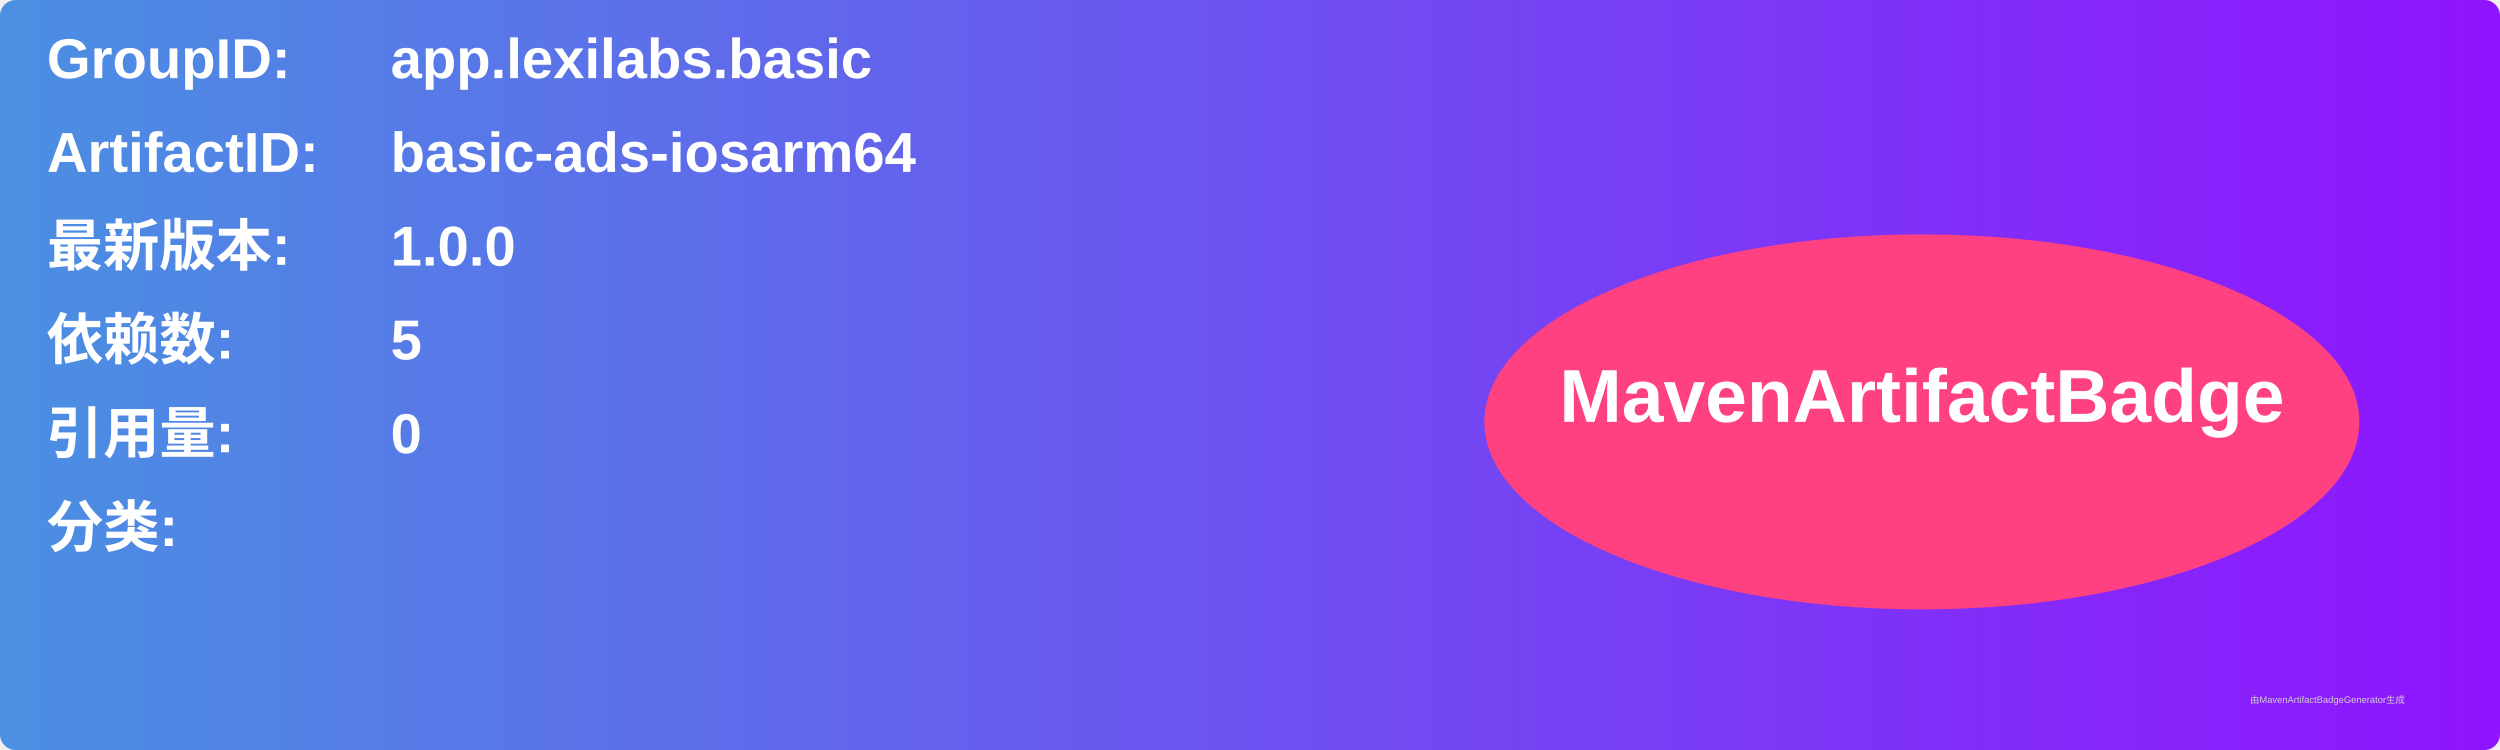
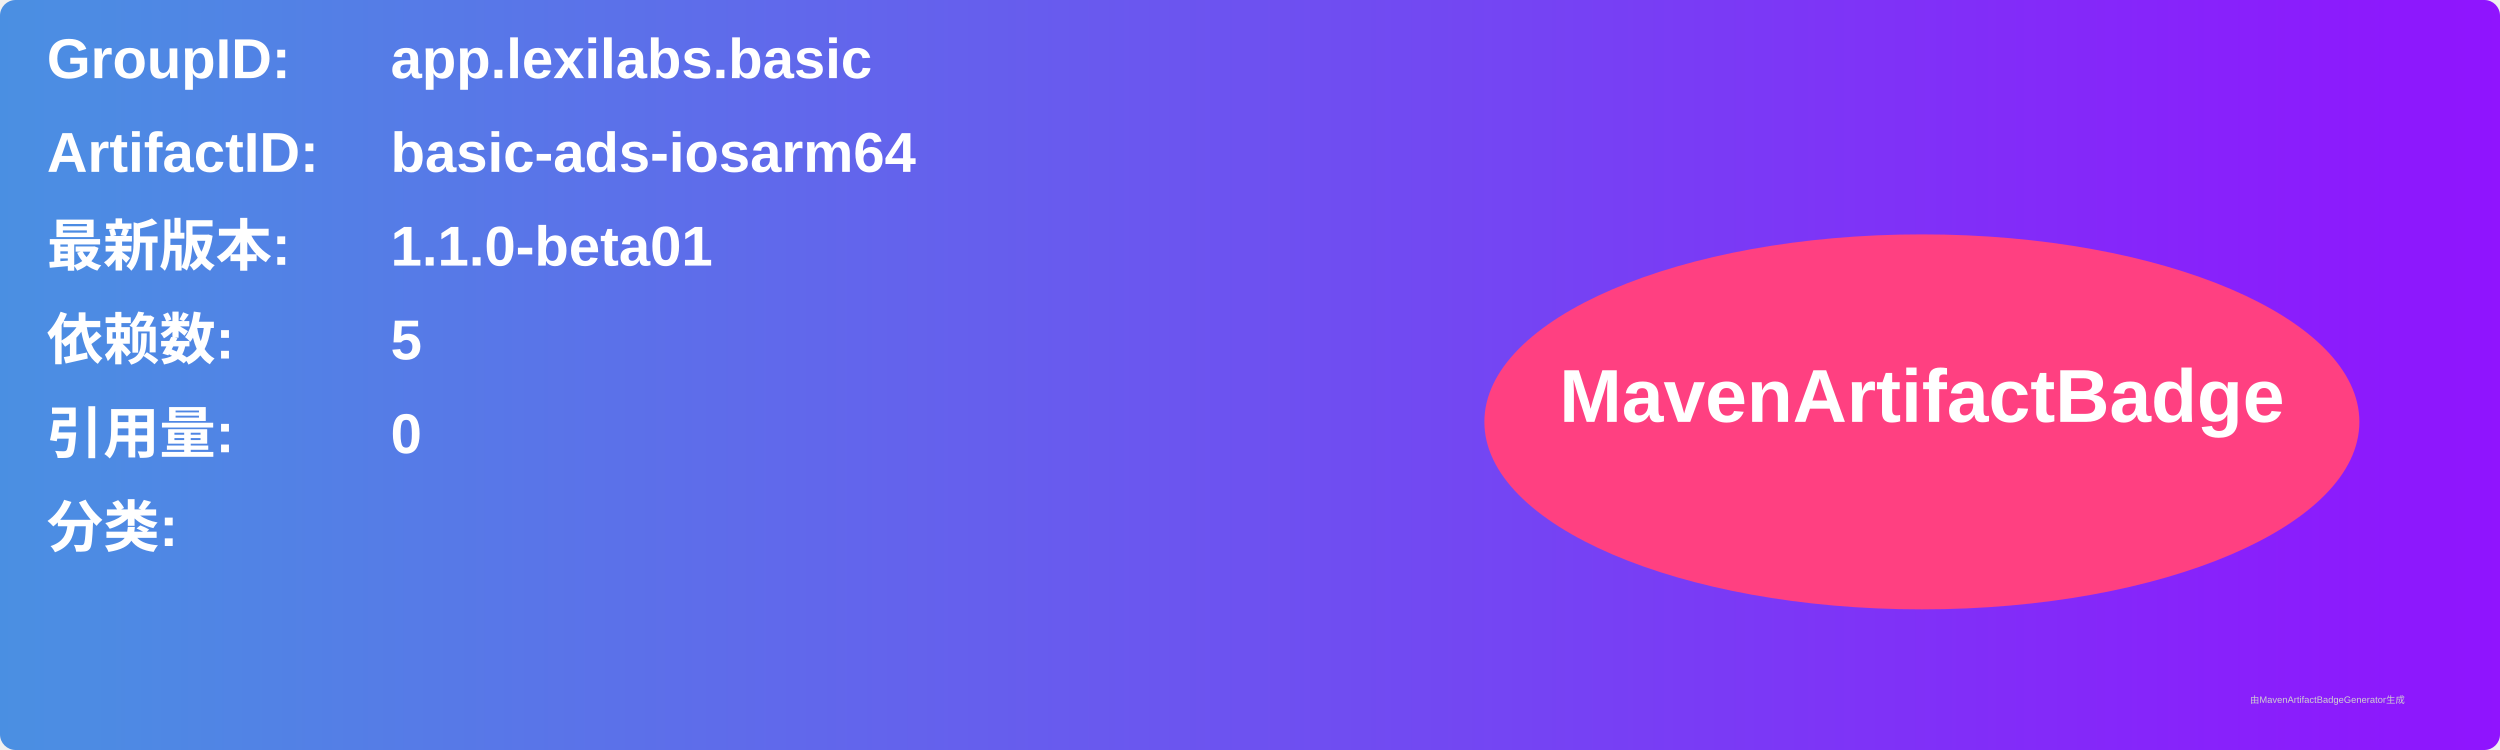
<svg xmlns="http://www.w3.org/2000/svg" width="800" height="240" viewBox="0 0 800 240">
  <linearGradient id="grad" x1="0%" y1="0%" x2="100%" y2="0%">
    <stop offset="0%" stop-color="#4a90e2" />
    <stop offset="100%" stop-color="#9013fe" />
  </linearGradient>
  <rect width="100%" height="100%" rx="5" ry="5" fill="url(#grad)" />
  <g transform="translate(15, 15)">
    <text x="0" y="10" font-family="Arial" font-size="18" fill="white" font-weight="bold" width="260">GroupID:</text>
    <text x="110" y="10" font-family="Arial" font-size="18" fill="white" font-weight="bold" width="460">app.lexilabs.basic</text>
    <text x="0" y="40" font-family="Arial" font-size="18" fill="white" font-weight="bold" width="260">ArtifactID:</text>
    <text x="110" y="40" font-family="Arial" font-size="18" fill="white" font-weight="bold" width="460">basic-ads-iosarm64</text>
    <text x="0" y="70" font-family="Arial" font-size="18" fill="white" font-weight="bold">最新版本:</text>
    <text x="110" y="70" font-family="Arial" font-size="18" fill="white" font-weight="bold">
-       <tspan font-weight="bold">1.0.0</tspan>
+       <tspan font-weight="bold">1.1.0-beta01</tspan>
    </text>
    <text x="0" y="100" font-family="Arial" font-size="18" fill="white" font-weight="bold">依赖数: </text>
    <text x="110" y="100" font-family="Arial" font-size="18" fill="white">
      <tspan font-weight="bold">5</tspan>
    </text>
    <text x="0" y="130" font-family="Arial" font-size="18" fill="white" font-weight="bold">引用量: </text>
    <text x="110" y="130" font-family="Arial" font-size="18" fill="white">
      <tspan font-weight="bold">0</tspan>
    </text>
    <text x="0" y="160" font-family="Arial" font-size="18" fill="white" font-weight="bold">分类:</text>
    <text x="10" y="190" font-family="Arial" font-size="10" fill="white">
      <tspan font-weight="bold" />
    </text>
    <ellipse cx="600" cy="120" rx="140" ry="60" fill="#ff4081" />
    <text x="600" y="120" text-anchor="middle" font-family="Arial" font-size="24" fill="white" font-weight="bold">MavenArtifactBadge</text>
  </g>
  <text x="720" y="225" font-family="Arial" font-size="3" fill="#d0d0d0">由MavenArtifactBadgeGenerator生成</text>
</svg>
